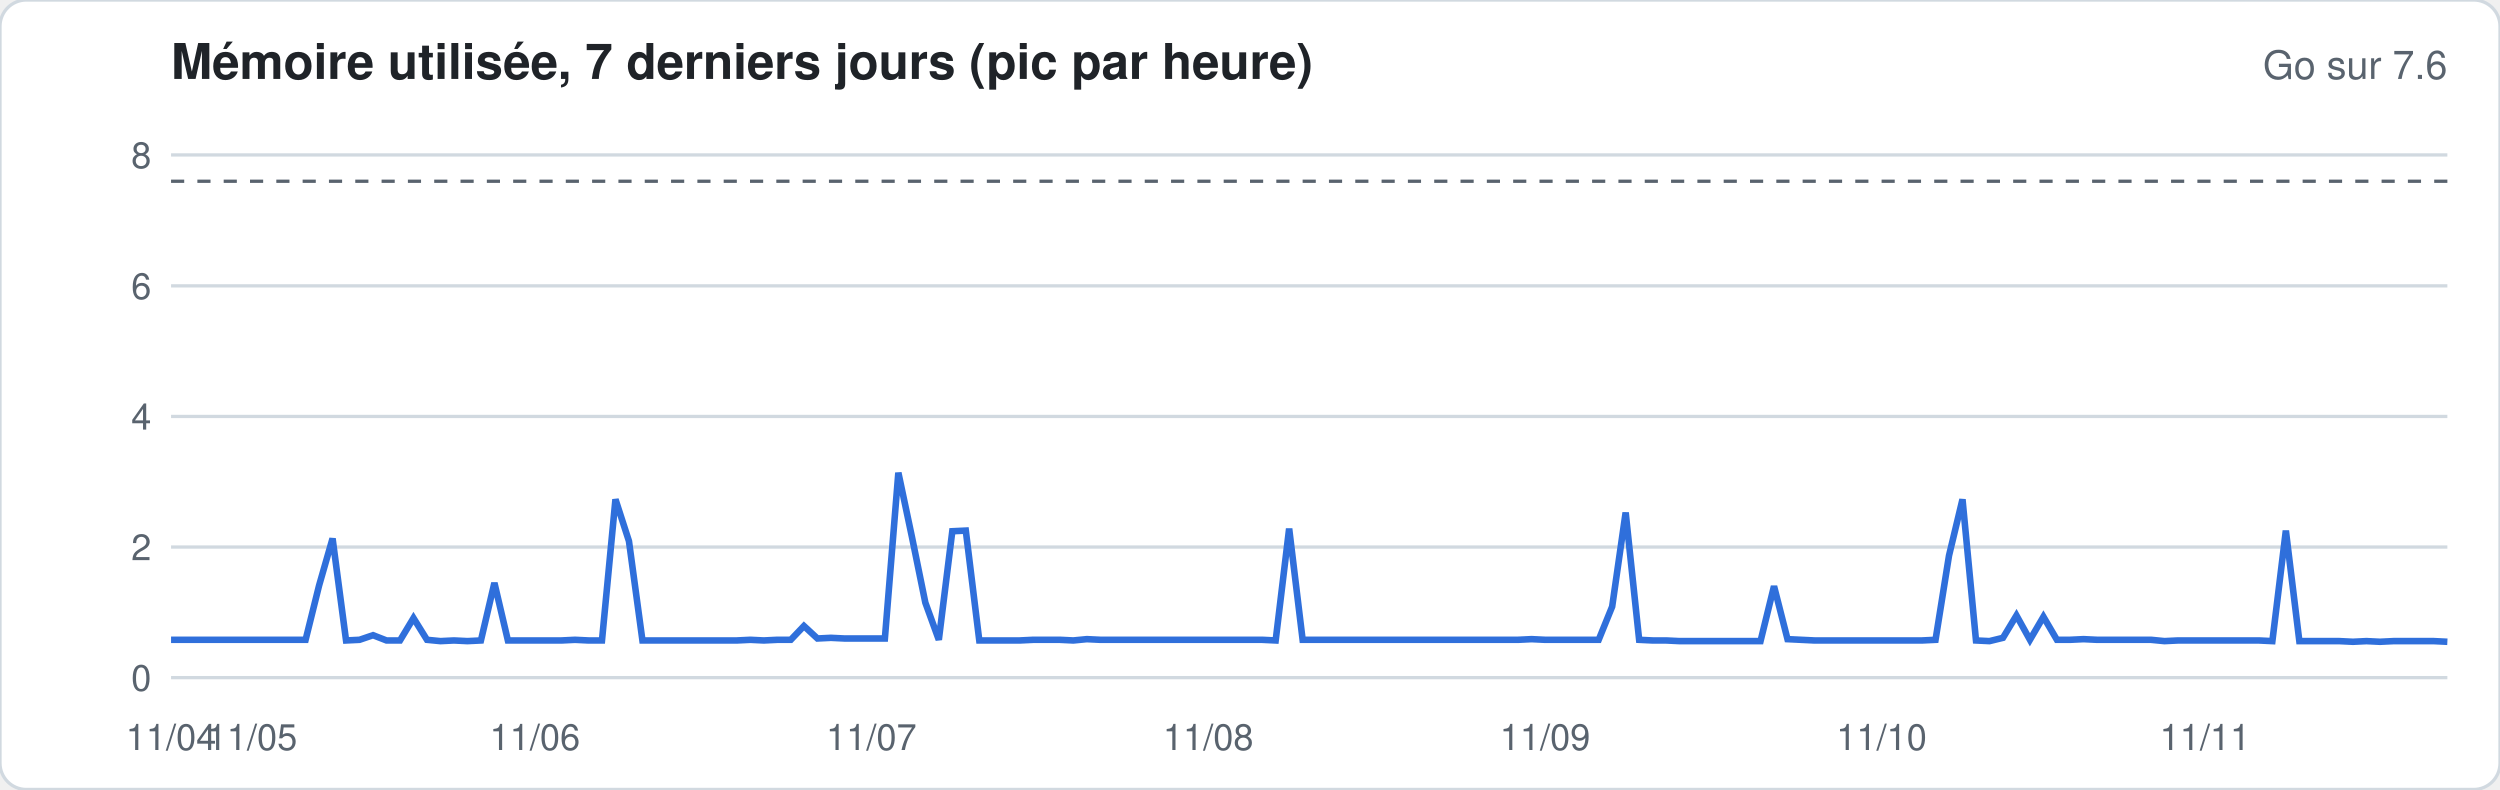
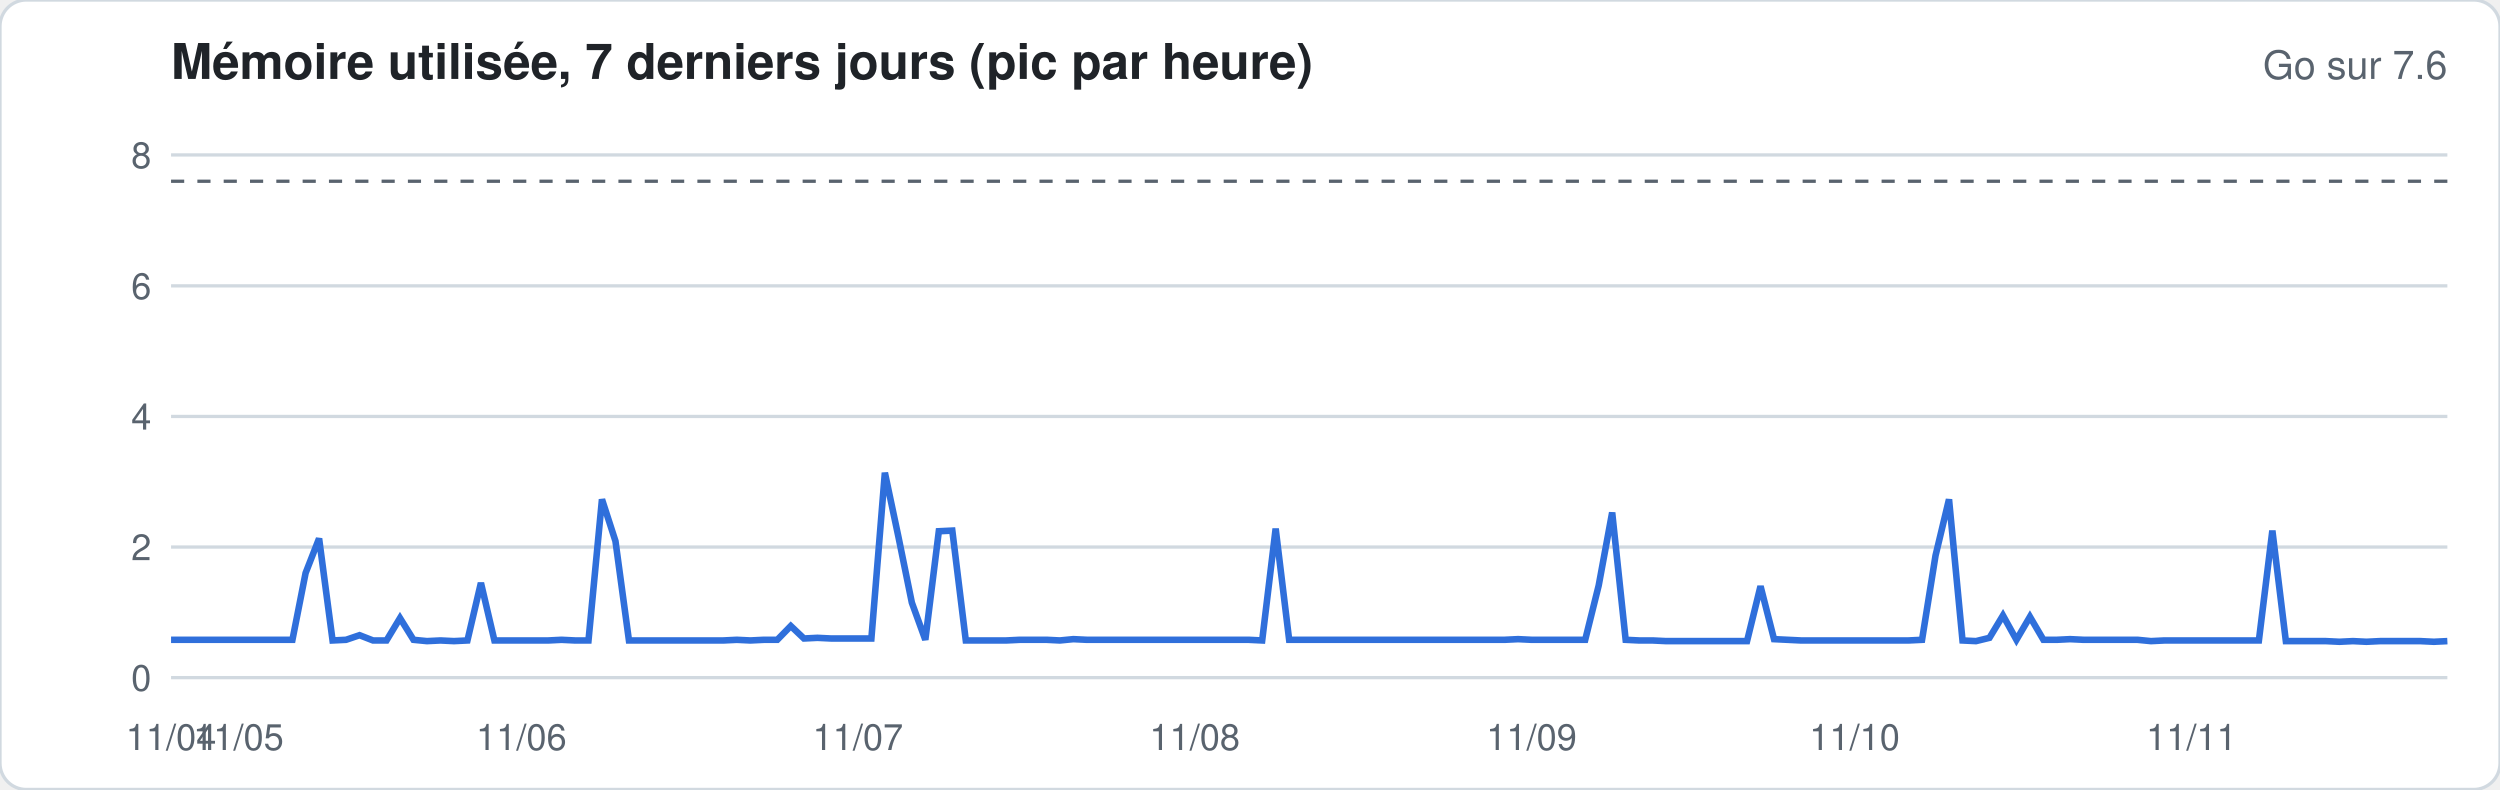
<svg xmlns="http://www.w3.org/2000/svg" width="760" height="240" viewBox="0 0 760 240" font-family="-apple-system,Segoe UI,Helvetica,Arial,sans-serif">
  <rect width="760" height="240" rx="8" fill="#ffffff" stroke="#d1d9e0" />
  <text x="52" y="24" font-size="15" font-weight="600" fill="#1f2328">Mémoire utilisée, 7 derniers jours (pic par heure)</text>
  <text x="744" y="24" font-size="12" fill="#59636e" text-anchor="end">Go sur 7.6</text>
  <line x1="52" x2="744" y1="206.0" y2="206.0" stroke="#d1d9e0" stroke-width="1" />
  <text x="46" y="210.0" font-size="11" fill="#59636e" text-anchor="end">0</text>
  <line x1="52" x2="744" y1="166.3" y2="166.3" stroke="#d1d9e0" stroke-width="1" />
  <text x="46" y="170.3" font-size="11" fill="#59636e" text-anchor="end">2</text>
  <line x1="52" x2="744" y1="126.6" y2="126.6" stroke="#d1d9e0" stroke-width="1" />
  <text x="46" y="130.6" font-size="11" fill="#59636e" text-anchor="end">4</text>
  <line x1="52" x2="744" y1="86.9" y2="86.9" stroke="#d1d9e0" stroke-width="1" />
  <text x="46" y="90.9" font-size="11" fill="#59636e" text-anchor="end">6</text>
  <line x1="52" x2="744" y1="47.1" y2="47.1" stroke="#d1d9e0" stroke-width="1" />
  <text x="46" y="51.1" font-size="11" fill="#59636e" text-anchor="end">8</text>
  <line x1="52" x2="744" y1="55.1" y2="55.1" stroke="#59636e" stroke-dasharray="4 4" />
-   <polyline fill="none" stroke="#2f6fdb" stroke-width="2" points="52.0,194.5 56.1,194.5 60.2,194.5 64.3,194.5 68.4,194.5 72.5,194.5 76.6,194.5 80.7,194.5 84.8,194.5 88.9,194.5 92.9,194.5 97.0,178.0 101.1,163.7 105.2,194.7 109.3,194.5 113.4,193.1 117.5,194.7 121.6,194.7 125.7,187.9 129.8,194.5 133.9,194.9 138.0,194.7 142.1,194.9 146.2,194.7 150.3,177.2 154.4,194.7 158.5,194.7 162.6,194.7 166.7,194.7 170.7,194.7 174.8,194.5 178.9,194.7 183.0,194.7 187.1,151.8 191.2,164.5 195.3,194.7 199.4,194.7 203.5,194.7 207.6,194.7 211.7,194.7 215.8,194.7 219.9,194.7 224.0,194.7 228.1,194.5 232.2,194.7 236.3,194.5 240.4,194.5 244.4,190.3 248.5,194.1 252.6,193.9 256.7,194.1 260.8,194.1 264.9,194.1 269.0,194.1 273.1,143.7 277.2,163.1 281.3,183.2 285.4,194.5 289.5,161.5 293.6,161.3 297.7,194.7 301.8,194.7 305.9,194.7 310.0,194.7 314.1,194.5 318.2,194.5 322.2,194.5 326.3,194.7 330.4,194.3 334.5,194.5 338.6,194.5 342.7,194.5 346.8,194.5 350.9,194.5 355.0,194.5 359.1,194.5 363.2,194.5 367.3,194.5 371.4,194.5 375.5,194.5 379.6,194.5 383.7,194.5 387.8,194.7 391.9,160.7 396.0,194.5 400.0,194.5 404.1,194.5 408.2,194.5 412.3,194.5 416.4,194.5 420.5,194.5 424.6,194.5 428.7,194.5 432.8,194.5 436.9,194.5 441.0,194.5 445.1,194.5 449.2,194.5 453.3,194.5 457.4,194.5 461.5,194.5 465.6,194.3 469.7,194.5 473.8,194.5 477.8,194.5 481.9,194.5 486.0,194.5 490.1,184.4 494.2,155.8 498.3,194.5 502.4,194.7 506.5,194.7 510.6,194.9 514.7,194.9 518.8,194.9 522.9,194.9 527.0,194.9 531.1,194.9 535.2,194.9 539.3,178.2 543.4,194.3 547.5,194.5 551.6,194.7 555.6,194.7 559.7,194.7 563.8,194.7 567.9,194.7 572.0,194.7 576.1,194.7 580.2,194.7 584.3,194.7 588.4,194.5 592.5,168.9 596.6,151.8 600.7,194.7 604.8,194.9 608.9,193.9 613.0,187.1 617.1,194.5 621.2,187.5 625.3,194.5 629.3,194.5 633.4,194.3 637.5,194.5 641.6,194.5 645.7,194.5 649.8,194.5 653.9,194.5 658.0,194.9 662.1,194.7 666.2,194.7 670.3,194.7 674.4,194.7 678.5,194.7 682.6,194.7 686.7,194.7 690.8,194.9 694.9,161.3 699.0,194.9 703.1,194.9 707.1,194.9 711.2,194.9 715.3,195.1 719.4,194.9 723.5,195.1 727.6,194.9 731.7,194.9 735.8,194.9 739.9,194.9 744.0,195.1" />
+   <polyline fill="none" stroke="#2f6fdb" stroke-width="2" points="52.0,194.5 56.1,194.5 60.2,194.5 64.3,194.5 68.4,194.5 72.5,194.5 76.6,194.5 80.7,194.5 84.8,194.5 88.9,194.5 92.9,174.2 97.0,163.7 101.1,194.7 105.2,194.5 109.3,193.1 113.4,194.7 117.5,194.7 121.6,187.9 125.7,194.5 129.8,194.9 133.9,194.7 138.0,194.9 142.1,194.7 146.2,177.2 150.3,194.7 154.4,194.7 158.5,194.7 162.6,194.7 166.7,194.7 170.7,194.5 174.8,194.7 178.9,194.7 183.0,151.8 187.1,164.5 191.2,194.7 195.3,194.7 199.4,194.7 203.5,194.7 207.6,194.7 211.7,194.7 215.8,194.7 219.9,194.7 224.0,194.5 228.1,194.7 232.2,194.5 236.3,194.5 240.4,190.3 244.4,194.1 248.5,193.9 252.6,194.1 256.7,194.1 260.8,194.1 264.9,194.1 269.0,143.7 273.1,163.1 277.2,183.2 281.3,194.5 285.4,161.5 289.5,161.3 293.6,194.7 297.7,194.7 301.8,194.7 305.9,194.7 310.0,194.5 314.1,194.5 318.2,194.5 322.2,194.7 326.3,194.3 330.4,194.5 334.5,194.5 338.6,194.5 342.7,194.5 346.8,194.5 350.9,194.5 355.0,194.5 359.1,194.5 363.2,194.5 367.3,194.5 371.4,194.5 375.5,194.5 379.6,194.5 383.7,194.7 387.8,160.7 391.9,194.5 396.0,194.5 400.0,194.5 404.1,194.5 408.2,194.5 412.3,194.5 416.4,194.5 420.5,194.5 424.6,194.5 428.7,194.5 432.8,194.5 436.9,194.5 441.0,194.5 445.1,194.5 449.2,194.5 453.3,194.5 457.4,194.5 461.5,194.3 465.6,194.5 469.7,194.5 473.8,194.5 477.8,194.5 481.9,194.5 486.0,178.0 490.1,155.8 494.2,194.5 498.3,194.7 502.4,194.7 506.5,194.9 510.6,194.9 514.7,194.9 518.8,194.9 522.9,194.9 527.0,194.9 531.1,194.9 535.2,178.2 539.3,194.3 543.4,194.5 547.5,194.7 551.6,194.7 555.6,194.7 559.7,194.7 563.8,194.7 567.9,194.7 572.0,194.7 576.1,194.7 580.2,194.7 584.3,194.5 588.4,168.9 592.5,151.8 596.6,194.7 600.7,194.9 604.8,193.9 608.9,187.1 613.0,194.5 617.1,187.5 621.2,194.5 625.3,194.5 629.3,194.3 633.4,194.5 637.5,194.5 641.6,194.5 645.7,194.5 649.8,194.5 653.9,194.9 658.0,194.7 662.1,194.7 666.2,194.7 670.3,194.7 674.4,194.7 678.5,194.7 682.6,194.7 686.7,194.7 690.8,161.3 694.9,194.9 699.0,194.9 703.1,194.9 707.1,194.9 711.2,195.1 715.3,194.9 719.4,195.1 723.5,194.9 727.6,194.9 731.7,194.9 735.8,194.9 739.9,195.1 744.0,194.9" />
  <text x="52.0" y="228" font-size="11" fill="#59636e" text-anchor="middle">11/04</text>
-   <text x="76.6" y="228" font-size="11" fill="#59636e" text-anchor="middle">11/05</text>
-   <text x="162.6" y="228" font-size="11" fill="#59636e" text-anchor="middle">11/06</text>
-   <text x="264.9" y="228" font-size="11" fill="#59636e" text-anchor="middle">11/07</text>
-   <text x="367.3" y="228" font-size="11" fill="#59636e" text-anchor="middle">11/08</text>
-   <text x="469.7" y="228" font-size="11" fill="#59636e" text-anchor="middle">11/09</text>
-   <text x="572.0" y="228" font-size="11" fill="#59636e" text-anchor="middle">11/10</text>
-   <text x="670.3" y="228" font-size="11" fill="#59636e" text-anchor="middle">11/11</text>
+   <text x="72.5" y="228" font-size="11" fill="#59636e" text-anchor="middle">11/05</text>
+   <text x="158.5" y="228" font-size="11" fill="#59636e" text-anchor="middle">11/06</text>
+   <text x="260.8" y="228" font-size="11" fill="#59636e" text-anchor="middle">11/07</text>
+   <text x="363.2" y="228" font-size="11" fill="#59636e" text-anchor="middle">11/08</text>
+   <text x="465.6" y="228" font-size="11" fill="#59636e" text-anchor="middle">11/09</text>
+   <text x="563.8" y="228" font-size="11" fill="#59636e" text-anchor="middle">11/10</text>
+   <text x="666.2" y="228" font-size="11" fill="#59636e" text-anchor="middle">11/11</text>
</svg>
